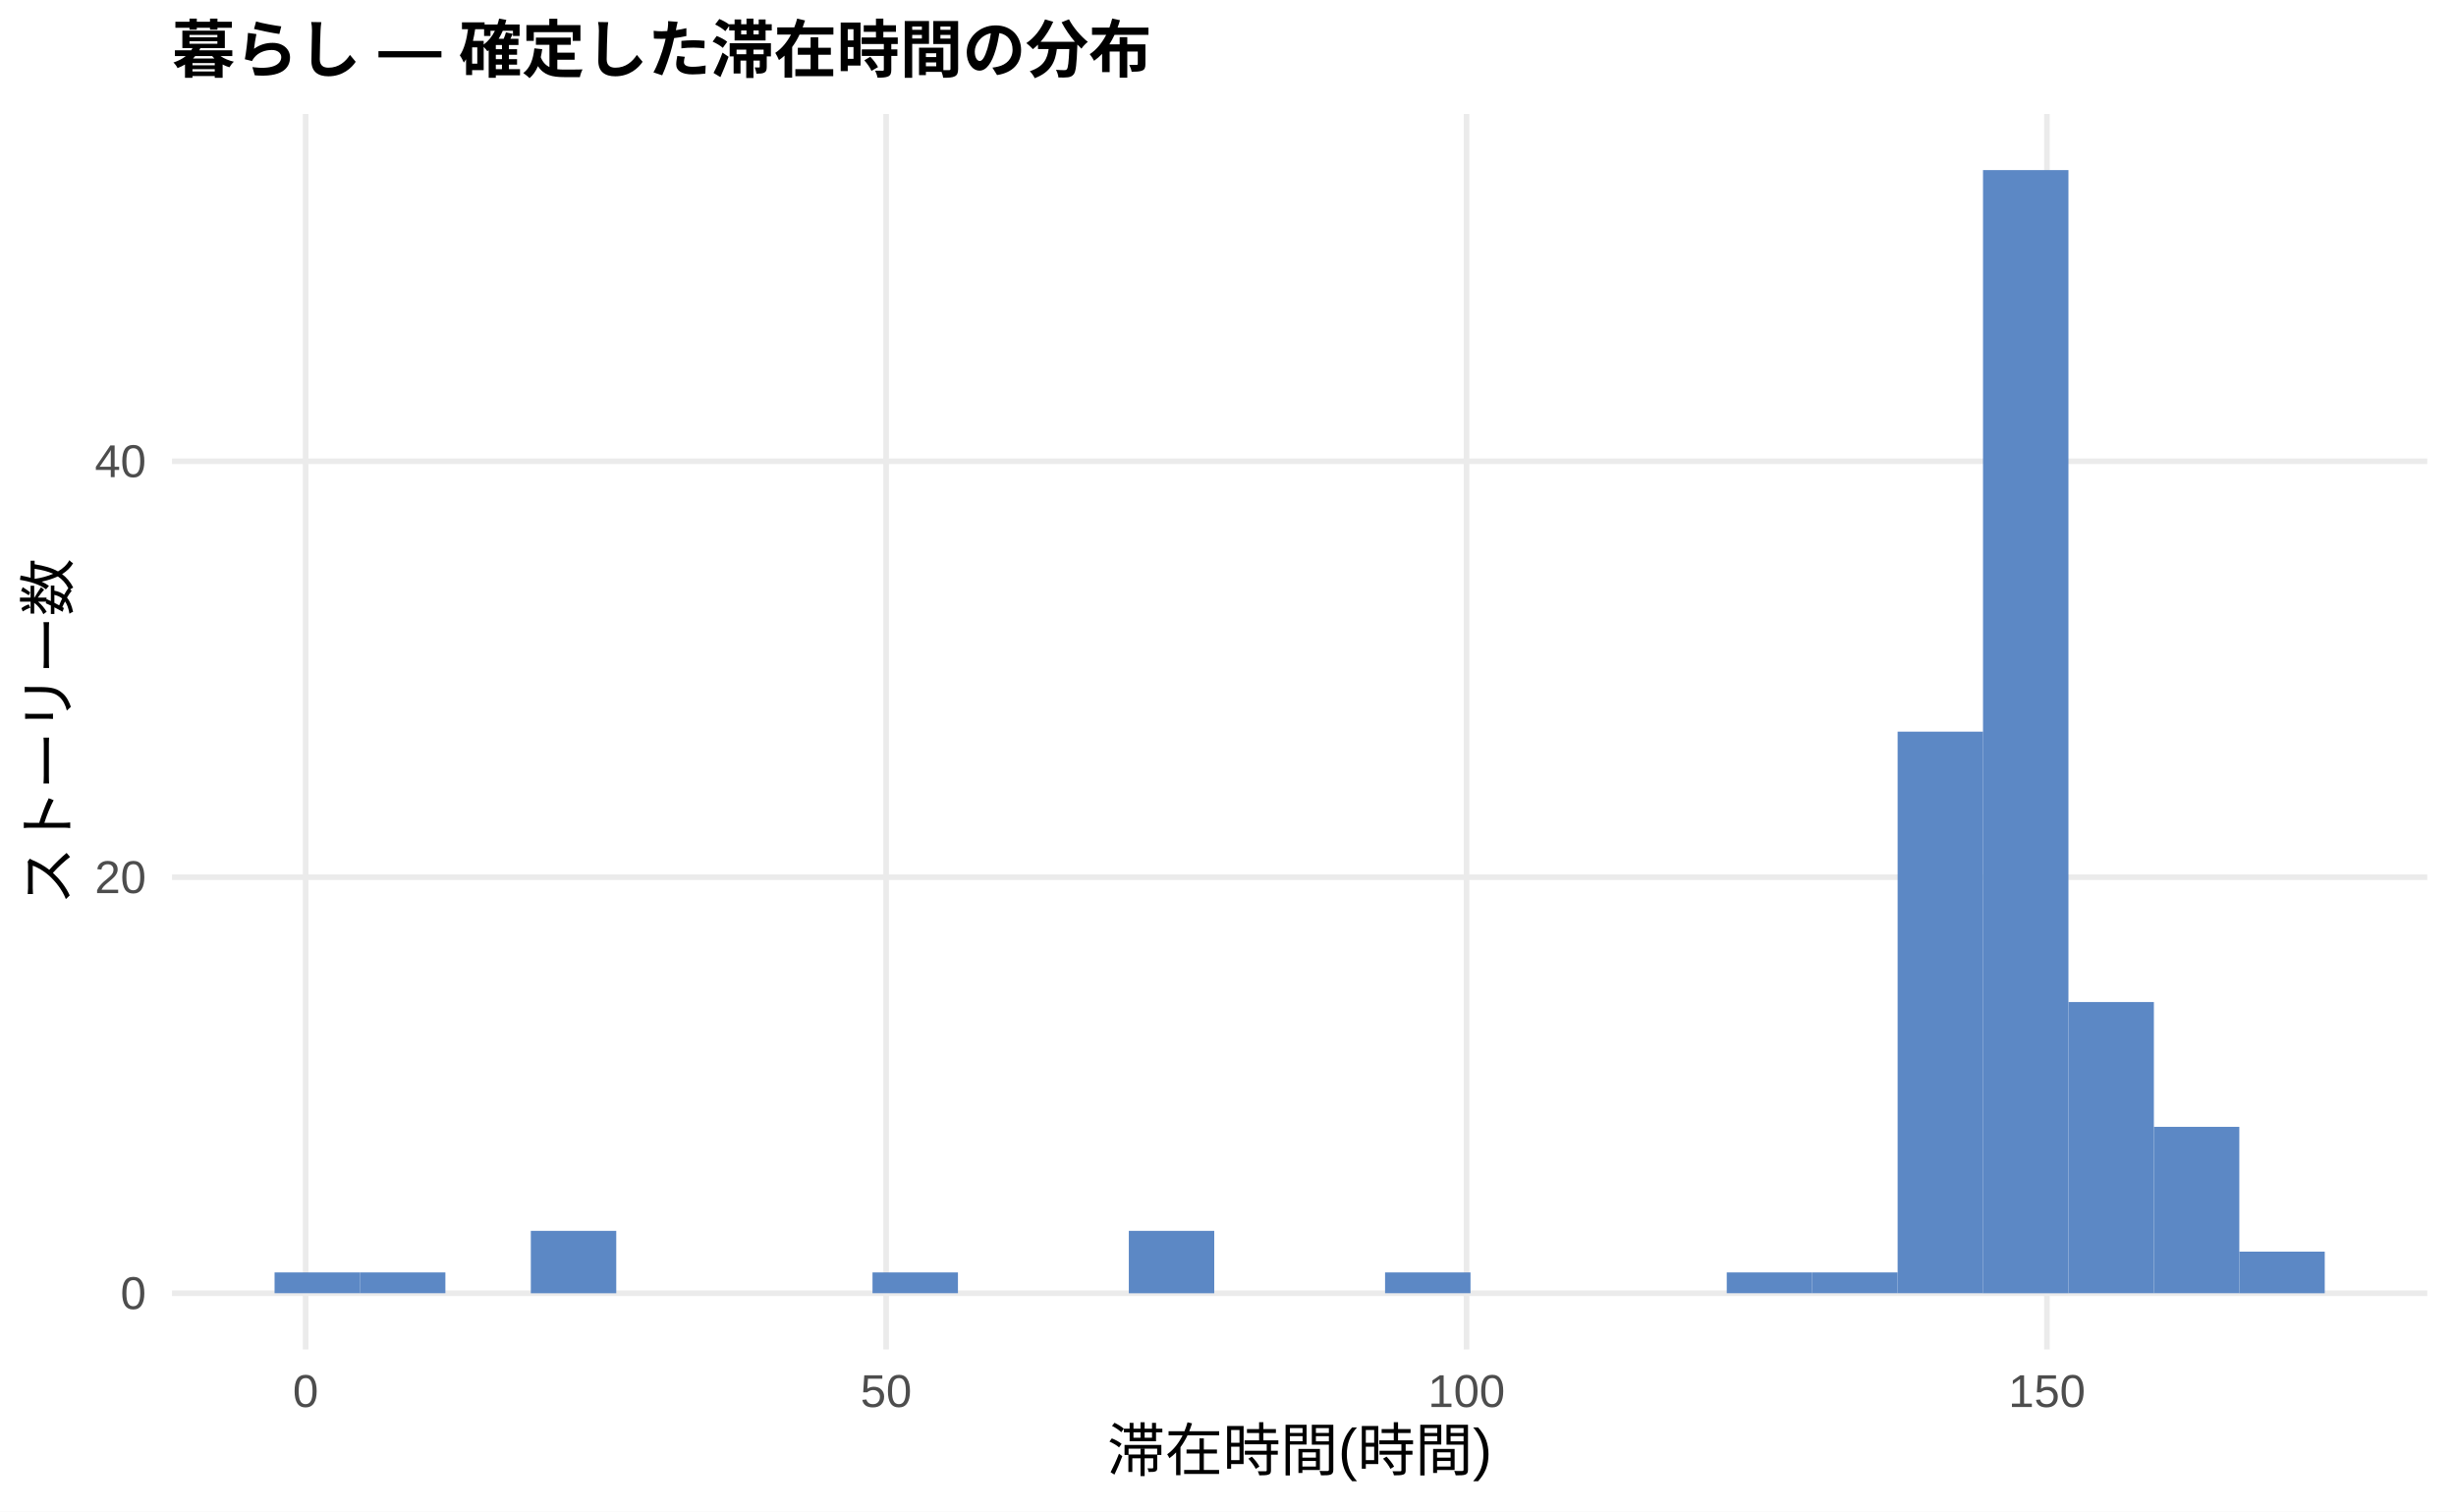
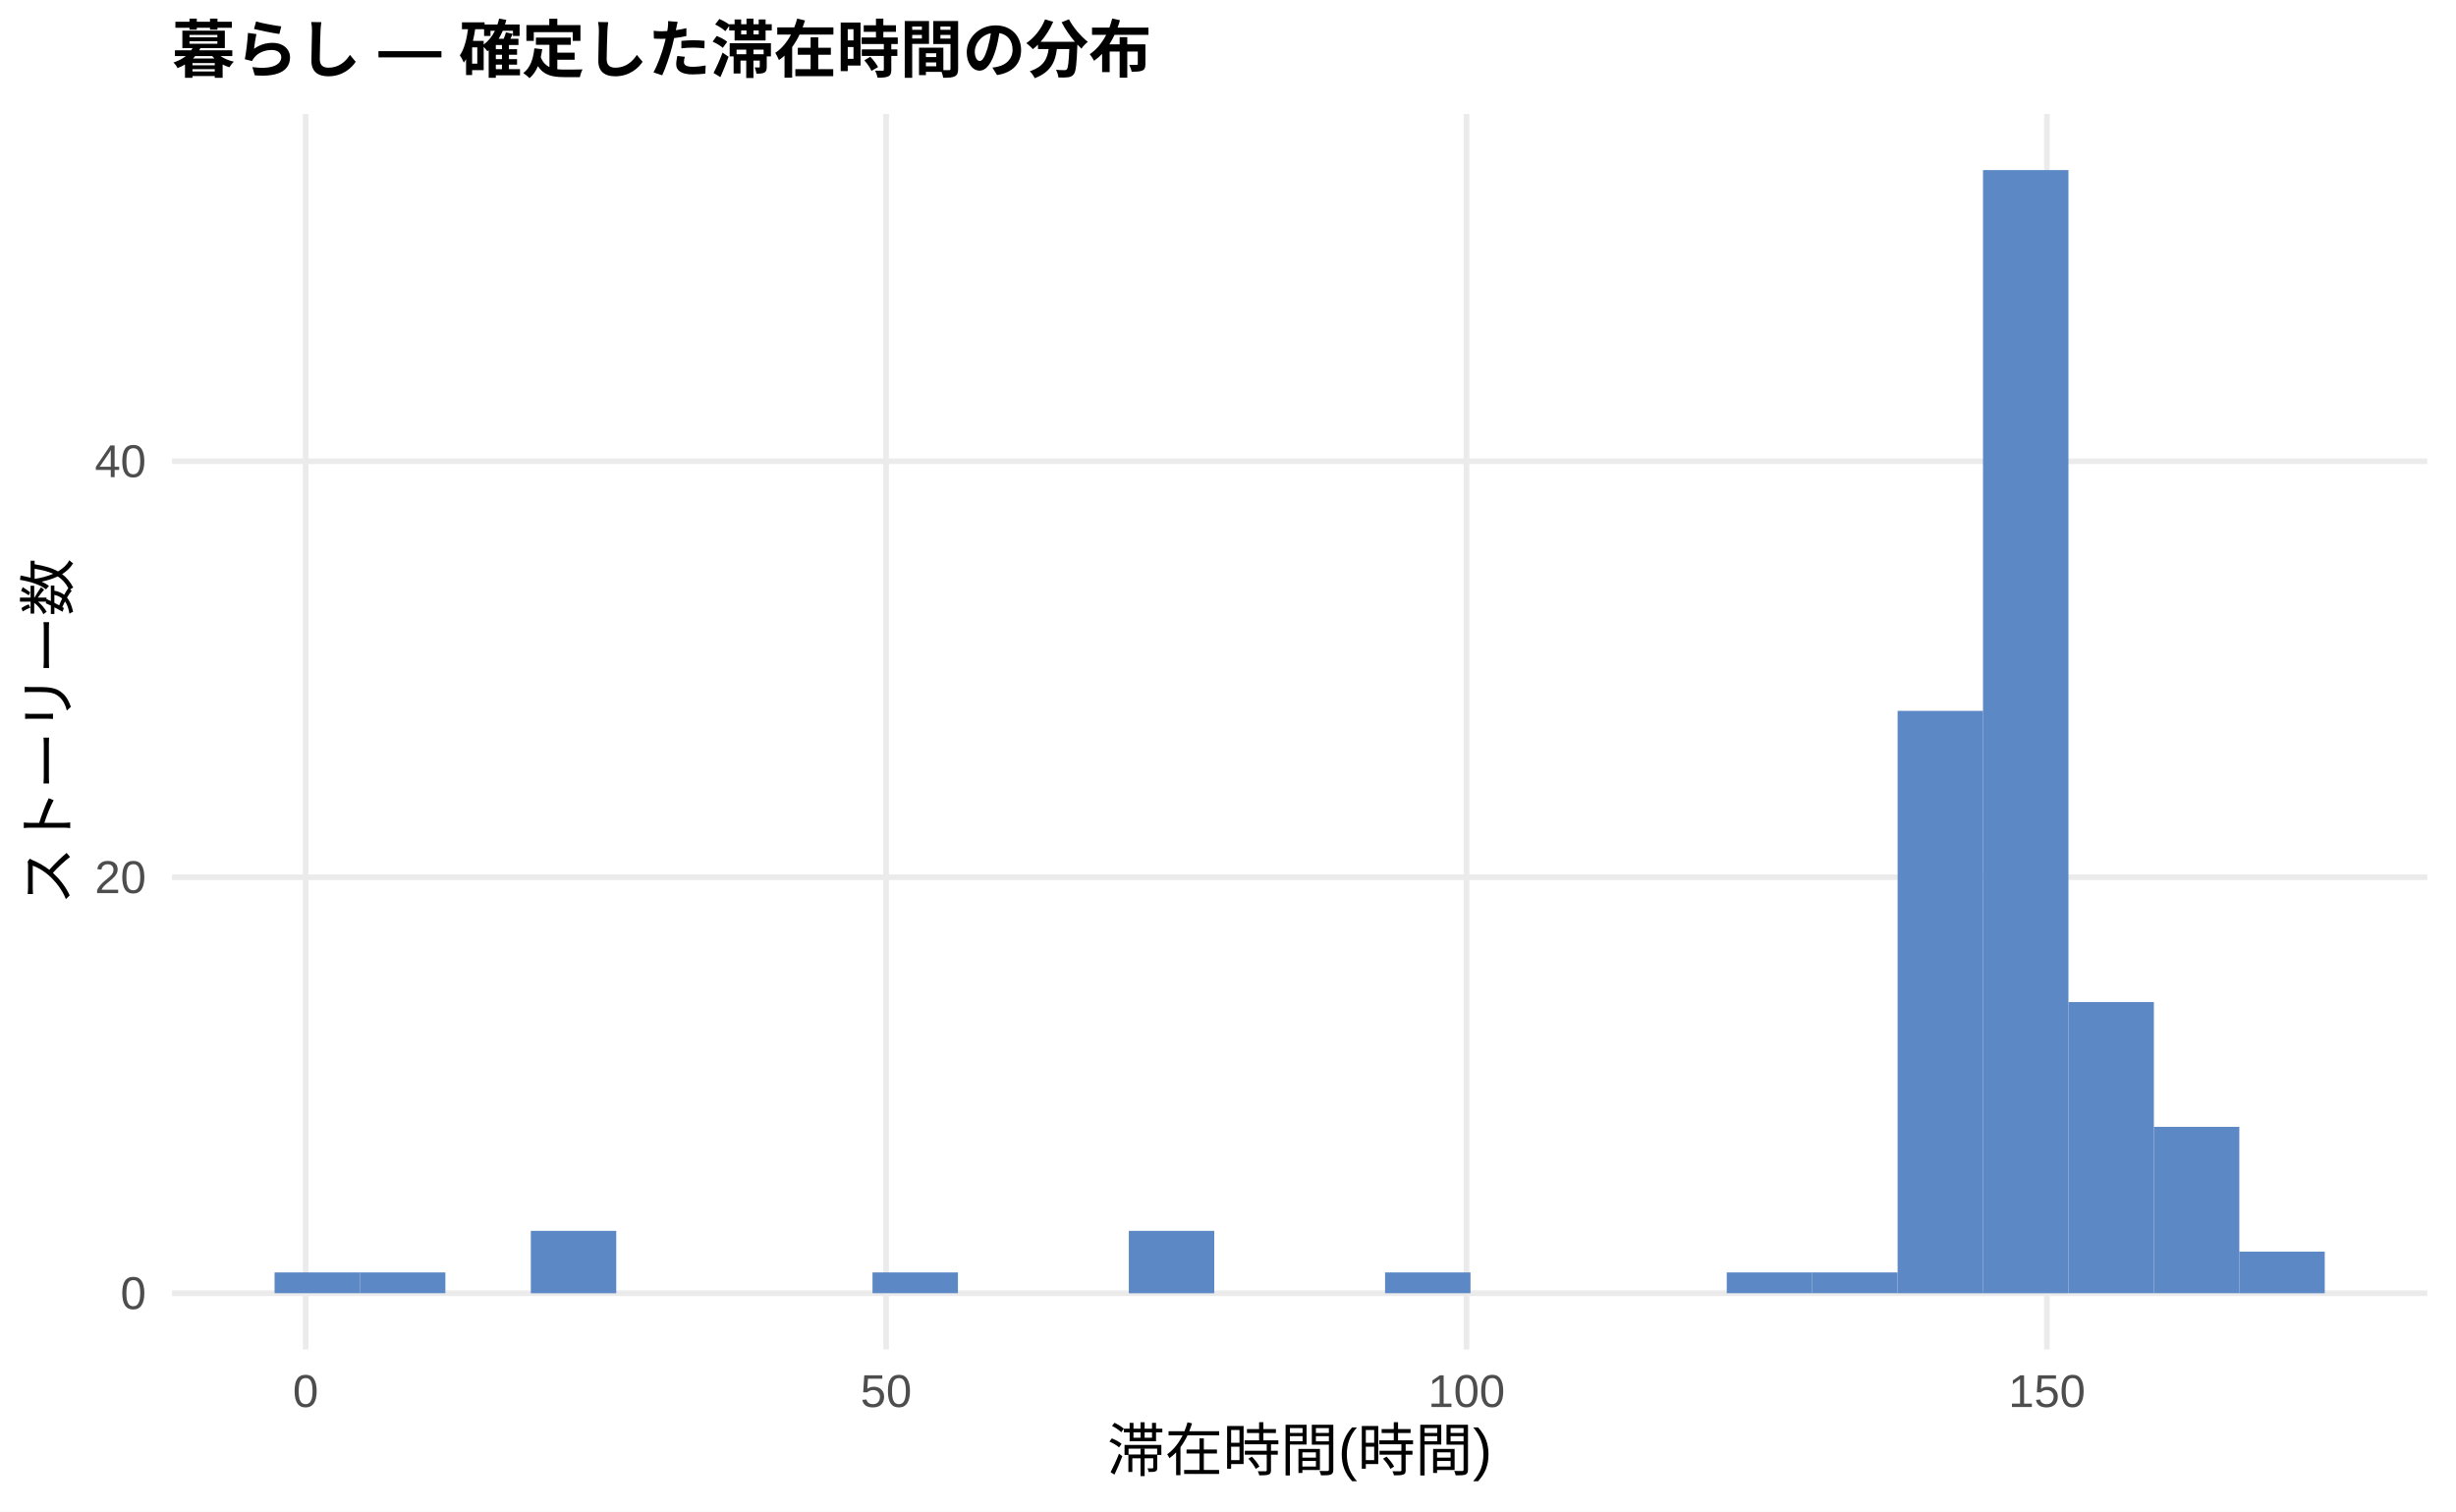
<svg xmlns="http://www.w3.org/2000/svg" width="468.00pt" height="288.00pt" viewBox="0 0 468.00 288.00">
  <g class="svglite">
    <defs>
      <style type="text/css">
    .svglite line, .svglite polyline, .svglite polygon, .svglite path, .svglite rect, .svglite circle {
      fill: none;
      stroke: #000000;
      stroke-linecap: round;
      stroke-linejoin: round;
      stroke-miterlimit: 10.00;
    }
    .svglite text {
      white-space: pre;
    }
    .svglite g.glyphgroup path {
      fill: inherit;
      stroke: none;
    }
  </style>
    </defs>
    <rect width="100%" height="100%" style="stroke: none; fill: #FFFFFF;" />
    <defs>
      <clipPath id="cpMC4wMHw0NjguMDB8MC4wMHwyODguMDA=">
        <rect x="0.00" y="0.00" width="468.00" height="288.00" />
      </clipPath>
    </defs>
    <g clip-path="url(#cpMC4wMHw0NjguMDB8MC4wMHwyODguMDA=)">
      <rect x="0.00" y="0.00" width="468.00" height="288.00" style="stroke-width: 1.07; stroke: none; fill: #FFFFFF;" />
    </g>
    <defs>
      <clipPath id="cpMzIuNzh8NDYyLjUyfDIxLjcxfDI1Ny4xMg==">
        <rect x="32.78" y="21.71" width="429.74" height="235.41" />
      </clipPath>
    </defs>
    <g clip-path="url(#cpMzIuNzh8NDYyLjUyfDIxLjcxfDI1Ny4xMg==)">
      <polyline points="32.78,246.42 462.52,246.42 " style="stroke-width: 1.07; stroke: #EBEBEB; stroke-linecap: butt;" />
      <polyline points="32.78,167.15 462.52,167.15 " style="stroke-width: 1.07; stroke: #EBEBEB; stroke-linecap: butt;" />
      <polyline points="32.78,87.89 462.52,87.89 " style="stroke-width: 1.07; stroke: #EBEBEB; stroke-linecap: butt;" />
      <polyline points="58.24,257.12 58.24,21.71 " style="stroke-width: 1.07; stroke: #EBEBEB; stroke-linecap: butt;" />
      <polyline points="168.85,257.12 168.85,21.71 " style="stroke-width: 1.07; stroke: #EBEBEB; stroke-linecap: butt;" />
      <polyline points="279.45,257.12 279.45,21.71 " style="stroke-width: 1.07; stroke: #EBEBEB; stroke-linecap: butt;" />
      <polyline points="390.05,257.12 390.05,21.71 " style="stroke-width: 1.07; stroke: #EBEBEB; stroke-linecap: butt;" />
      <rect x="52.32" y="242.45" width="16.28" height="3.96" style="stroke-width: 1.07; stroke: none; stroke-linecap: butt; stroke-linejoin: miter; fill: #5C88C5;" />
      <rect x="68.59" y="242.45" width="16.28" height="3.96" style="stroke-width: 1.07; stroke: none; stroke-linecap: butt; stroke-linejoin: miter; fill: #5C88C5;" />
      <rect x="84.87" y="246.42" width="16.28" height="0.00" style="stroke-width: 1.07; stroke: none; stroke-linecap: butt; stroke-linejoin: miter; fill: #5C88C5;" />
      <rect x="101.15" y="234.53" width="16.28" height="11.89" style="stroke-width: 1.07; stroke: none; stroke-linecap: butt; stroke-linejoin: miter; fill: #5C88C5;" />
      <rect x="117.43" y="246.42" width="16.28" height="0.00" style="stroke-width: 1.07; stroke: none; stroke-linecap: butt; stroke-linejoin: miter; fill: #5C88C5;" />
      <rect x="133.71" y="246.42" width="16.28" height="0.00" style="stroke-width: 1.07; stroke: none; stroke-linecap: butt; stroke-linejoin: miter; fill: #5C88C5;" />
      <rect x="149.98" y="246.42" width="16.28" height="0.00" style="stroke-width: 1.07; stroke: none; stroke-linecap: butt; stroke-linejoin: miter; fill: #5C88C5;" />
      <rect x="166.26" y="242.45" width="16.28" height="3.96" style="stroke-width: 1.07; stroke: none; stroke-linecap: butt; stroke-linejoin: miter; fill: #5C88C5;" />
      <rect x="182.54" y="246.42" width="16.28" height="0.00" style="stroke-width: 1.07; stroke: none; stroke-linecap: butt; stroke-linejoin: miter; fill: #5C88C5;" />
      <rect x="198.82" y="246.42" width="16.28" height="0.00" style="stroke-width: 1.07; stroke: none; stroke-linecap: butt; stroke-linejoin: miter; fill: #5C88C5;" />
      <rect x="215.10" y="234.53" width="16.28" height="11.89" style="stroke-width: 1.07; stroke: none; stroke-linecap: butt; stroke-linejoin: miter; fill: #5C88C5;" />
      <rect x="231.37" y="246.42" width="16.28" height="0.00" style="stroke-width: 1.07; stroke: none; stroke-linecap: butt; stroke-linejoin: miter; fill: #5C88C5;" />
      <rect x="247.65" y="246.42" width="16.28" height="0.00" style="stroke-width: 1.07; stroke: none; stroke-linecap: butt; stroke-linejoin: miter; fill: #5C88C5;" />
      <rect x="263.93" y="242.45" width="16.28" height="3.96" style="stroke-width: 1.07; stroke: none; stroke-linecap: butt; stroke-linejoin: miter; fill: #5C88C5;" />
      <rect x="280.21" y="246.42" width="16.28" height="0.00" style="stroke-width: 1.07; stroke: none; stroke-linecap: butt; stroke-linejoin: miter; fill: #5C88C5;" />
      <rect x="296.49" y="246.42" width="16.28" height="0.00" style="stroke-width: 1.07; stroke: none; stroke-linecap: butt; stroke-linejoin: miter; fill: #5C88C5;" />
      <rect x="312.76" y="246.42" width="16.28" height="0.00" style="stroke-width: 1.07; stroke: none; stroke-linecap: butt; stroke-linejoin: miter; fill: #5C88C5;" />
      <rect x="329.04" y="242.45" width="16.28" height="3.96" style="stroke-width: 1.07; stroke: none; stroke-linecap: butt; stroke-linejoin: miter; fill: #5C88C5;" />
      <rect x="345.32" y="242.45" width="16.28" height="3.96" style="stroke-width: 1.07; stroke: none; stroke-linecap: butt; stroke-linejoin: miter; fill: #5C88C5;" />
-       <rect x="361.60" y="139.41" width="16.28" height="107.00" style="stroke-width: 1.07; stroke: none; stroke-linecap: butt; stroke-linejoin: miter; fill: #5C88C5;" />
+       <rect x="361.60" y="135.45" width="16.28" height="110.97" style="stroke-width: 1.07; stroke: none; stroke-linecap: butt; stroke-linejoin: miter; fill: #5C88C5;" />
      <rect x="377.87" y="32.41" width="16.28" height="214.01" style="stroke-width: 1.07; stroke: none; stroke-linecap: butt; stroke-linejoin: miter; fill: #5C88C5;" />
      <rect x="394.15" y="190.93" width="16.28" height="55.48" style="stroke-width: 1.07; stroke: none; stroke-linecap: butt; stroke-linejoin: miter; fill: #5C88C5;" />
      <rect x="410.43" y="214.71" width="16.28" height="31.70" style="stroke-width: 1.07; stroke: none; stroke-linecap: butt; stroke-linejoin: miter; fill: #5C88C5;" />
      <rect x="426.71" y="238.49" width="16.28" height="7.93" style="stroke-width: 1.07; stroke: none; stroke-linecap: butt; stroke-linejoin: miter; fill: #5C88C5;" />
    </g>
    <g clip-path="url(#cpMC4wMHw0NjguMDB8MC4wMHwyODguMDA=)">
      <text x="27.85" y="249.44" text-anchor="end" style="font-size: 8.80px;fill: #4D4D4D; font-family: &quot;Liberation Sans&quot;;" textLength="4.89px" lengthAdjust="spacingAndGlyphs">0</text>
      <text x="27.85" y="170.18" text-anchor="end" style="font-size: 8.80px;fill: #4D4D4D; font-family: &quot;Liberation Sans&quot;;" textLength="9.78px" lengthAdjust="spacingAndGlyphs">20</text>
      <text x="27.85" y="90.92" text-anchor="end" style="font-size: 8.80px;fill: #4D4D4D; font-family: &quot;Liberation Sans&quot;;" textLength="9.78px" lengthAdjust="spacingAndGlyphs">40</text>
      <text x="58.24" y="268.10" text-anchor="middle" style="font-size: 8.80px;fill: #4D4D4D; font-family: &quot;Liberation Sans&quot;;" textLength="4.89px" lengthAdjust="spacingAndGlyphs">0</text>
      <text x="168.85" y="268.10" text-anchor="middle" style="font-size: 8.80px;fill: #4D4D4D; font-family: &quot;Liberation Sans&quot;;" textLength="9.78px" lengthAdjust="spacingAndGlyphs">50</text>
      <text x="279.45" y="268.10" text-anchor="middle" style="font-size: 8.80px;fill: #4D4D4D; font-family: &quot;Liberation Sans&quot;;" textLength="14.67px" lengthAdjust="spacingAndGlyphs">100</text>
      <text x="390.05" y="268.10" text-anchor="middle" style="font-size: 8.80px;fill: #4D4D4D; font-family: &quot;Liberation Sans&quot;;" textLength="14.67px" lengthAdjust="spacingAndGlyphs">150</text>
      <text x="247.65" y="280.24" text-anchor="middle" style="font-size: 11.00px; font-family: &quot;Liberation Sans&quot;;" textLength="73.31px" lengthAdjust="spacingAndGlyphs">滞在時間(時間)</text>
      <text transform="translate(13.05,139.41) rotate(-90)" text-anchor="middle" style="font-size: 11.00px; font-family: &quot;Liberation Sans&quot;;" textLength="66.00px" lengthAdjust="spacingAndGlyphs">ストーリー数</text>
      <text x="32.78" y="13.74" style="font-size: 12.00px; font-weight: bold; font-family: &quot;Liberation Sans&quot;;" textLength="186.66px" lengthAdjust="spacingAndGlyphs">暮らし — 確定した滞在時間の分布</text>
    </g>
  </g>
</svg>
